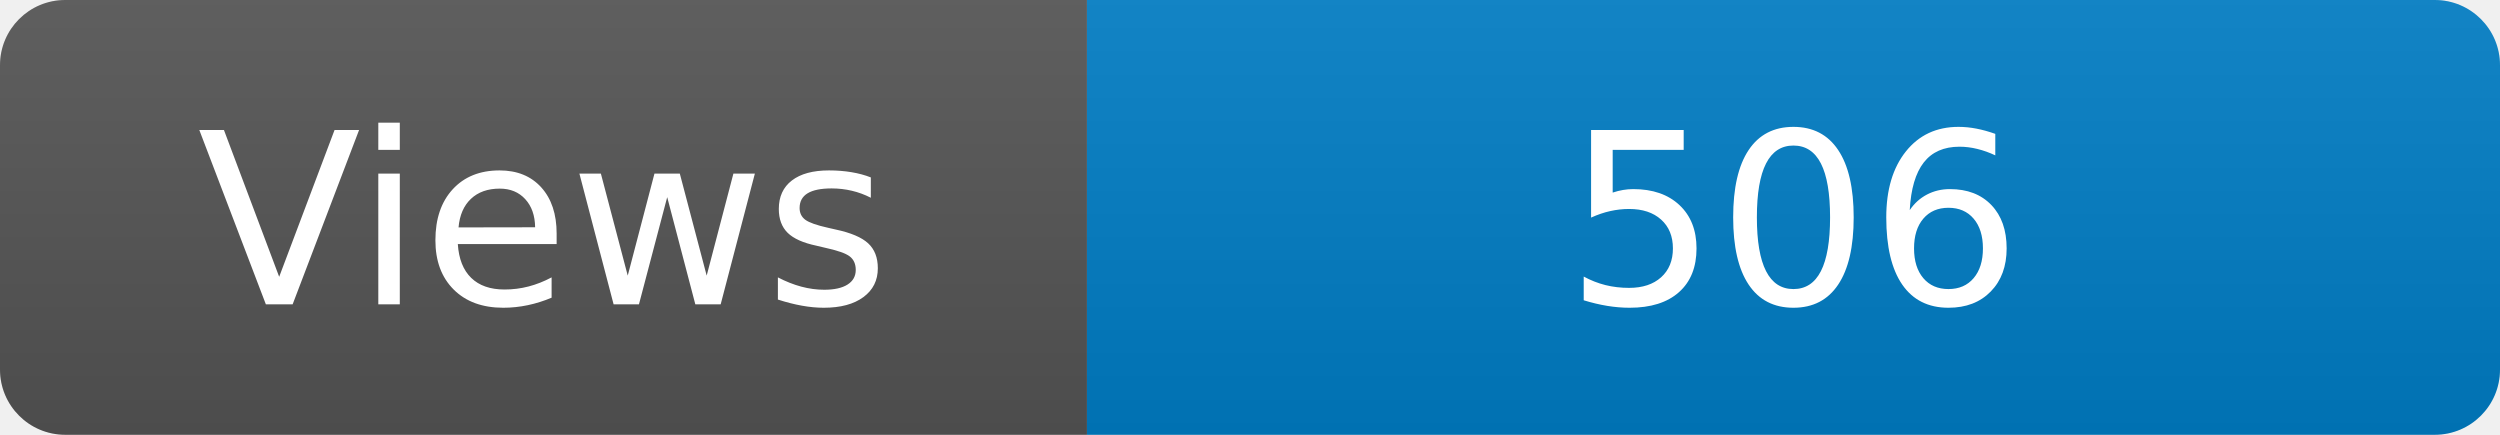
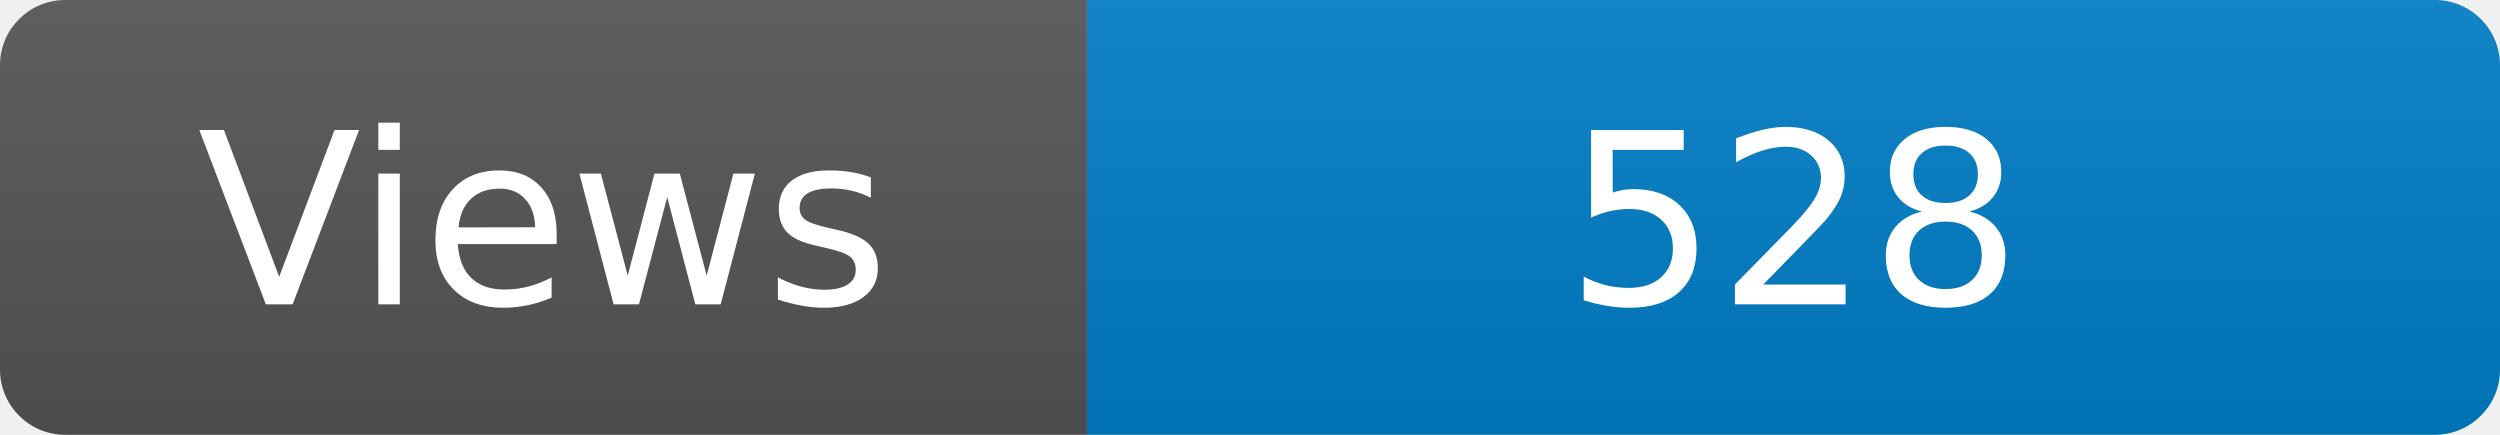
<svg xmlns="http://www.w3.org/2000/svg" width="115" height="20" role="img" aria-label="Maintained?: yes">
  <linearGradient id="s" x2="0" y2="100%">
    <stop offset="0" stop-color="#bbb" stop-opacity=".1" />
    <stop offset="1" stop-opacity=".1" />
  </linearGradient>
  <clipPath id="r">
    <rect width="115" height="20" rx="3" fill="#fff" />
  </clipPath>
  <g clip-path="url(#r)">
    <rect width="50" height="20" fill="#555" />
    <rect x="50" width="160" height="20" fill="#007ec6" />
    <rect width="115" height="20" fill="url(#s)" />
  </g>
  <g fill="#fff" text-anchor="middle" font-family="Verdana,Geneva,DejaVu Sans,sans-serif" font-size="110">
    <text x="250" y="140" transform="scale(.1)" fill="#fff">Views</text>
-     <text x="825" y="140" transform="scale(.1)" fill="#fff">506</text>
+     <text x="825" y="140" transform="scale(.1)" fill="#fff">528</text>
  </g>
</svg>
